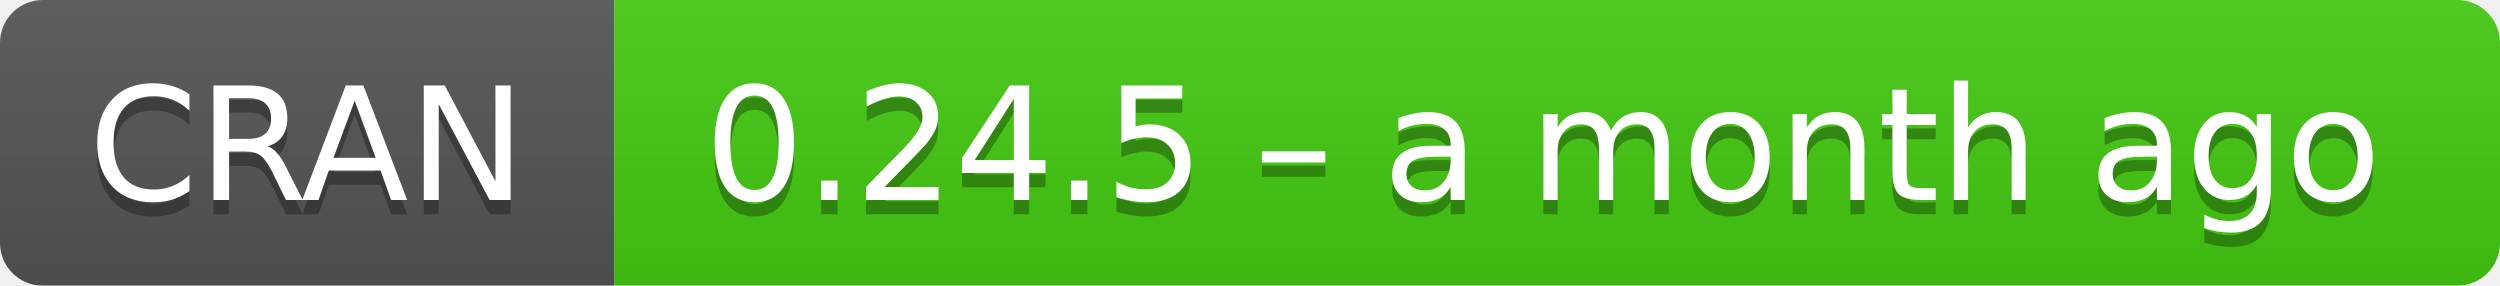
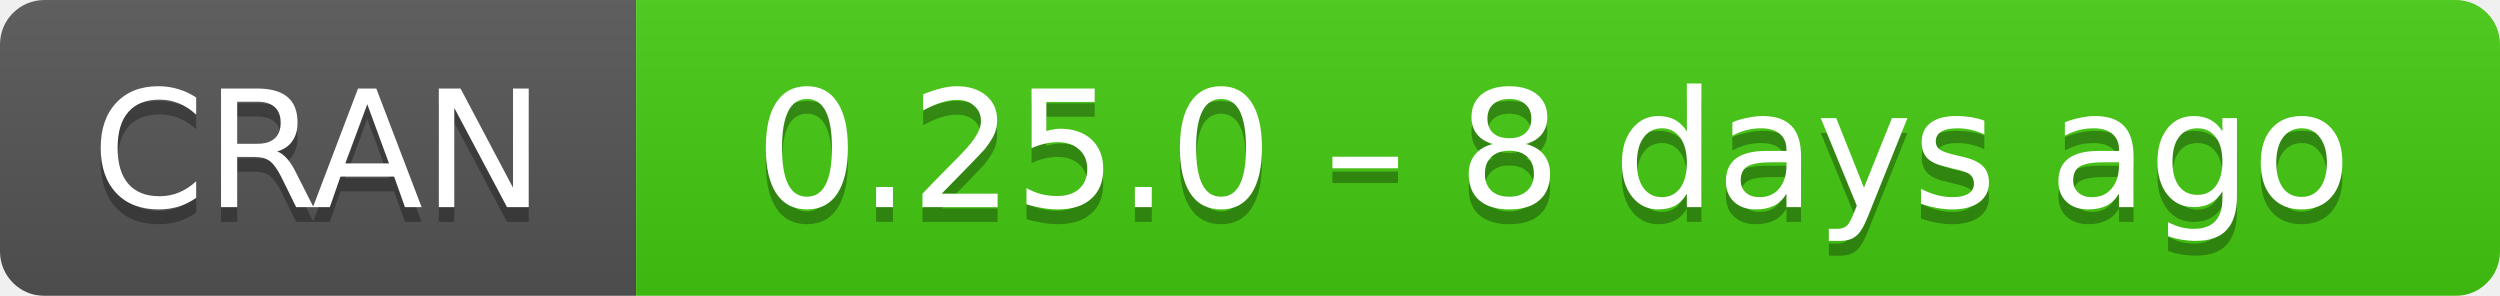
- <svg xmlns="http://www.w3.org/2000/svg" width="175" height="20" aria-label="CRAN 0.24.5 – a month ago">
+ <svg xmlns="http://www.w3.org/2000/svg" width="169" height="20" aria-label="CRAN 0.25.0 – 8 days ago">
  <linearGradient id="b" x2="0" y2="100%">
    <stop offset="0" stop-color="#bbb" stop-opacity=".1" />
    <stop offset="1" stop-opacity=".1" />
  </linearGradient>
  <mask id="a">
-     <rect width="175" height="20" rx="3" fill="#fff" />
+     <rect width="169" height="20" rx="3" fill="#fff" />
  </mask>
  <g mask="url(#a)">
    <path fill="#555" d="M0 0h43v20H0z" />
-     <path fill="#4c1" d="M43 0h153v20H43z" />
-     <path fill="url(#b)" d="M0 0h175v20H0z" />
+     <path fill="#4c1" d="M43 0h147v20H43z" />
+     <path fill="url(#b)" d="M0 0h169v20H0z" />
  </g>
  <g fill="#fff" text-anchor="middle" font-family="DejaVu Sans,Verdana,Geneva,sans-serif" font-size="11">
    <text x="21.5" y="15" fill="#010101" fill-opacity=".3">
      CRAN
    </text>
    <text x="21.5" y="14">
      CRAN
    </text>
-     <text x="108" y="15" fill="#010101" fill-opacity=".3">
-       0.24.5 – a month ago
+     <text x="105" y="15" fill="#010101" fill-opacity=".3">
+       0.25.0 – 8 days ago
    </text>
-     <text x="108" y="14">
-       0.24.5 – a month ago
+     <text x="105" y="14">
+       0.25.0 – 8 days ago
    </text>
  </g>
</svg>
